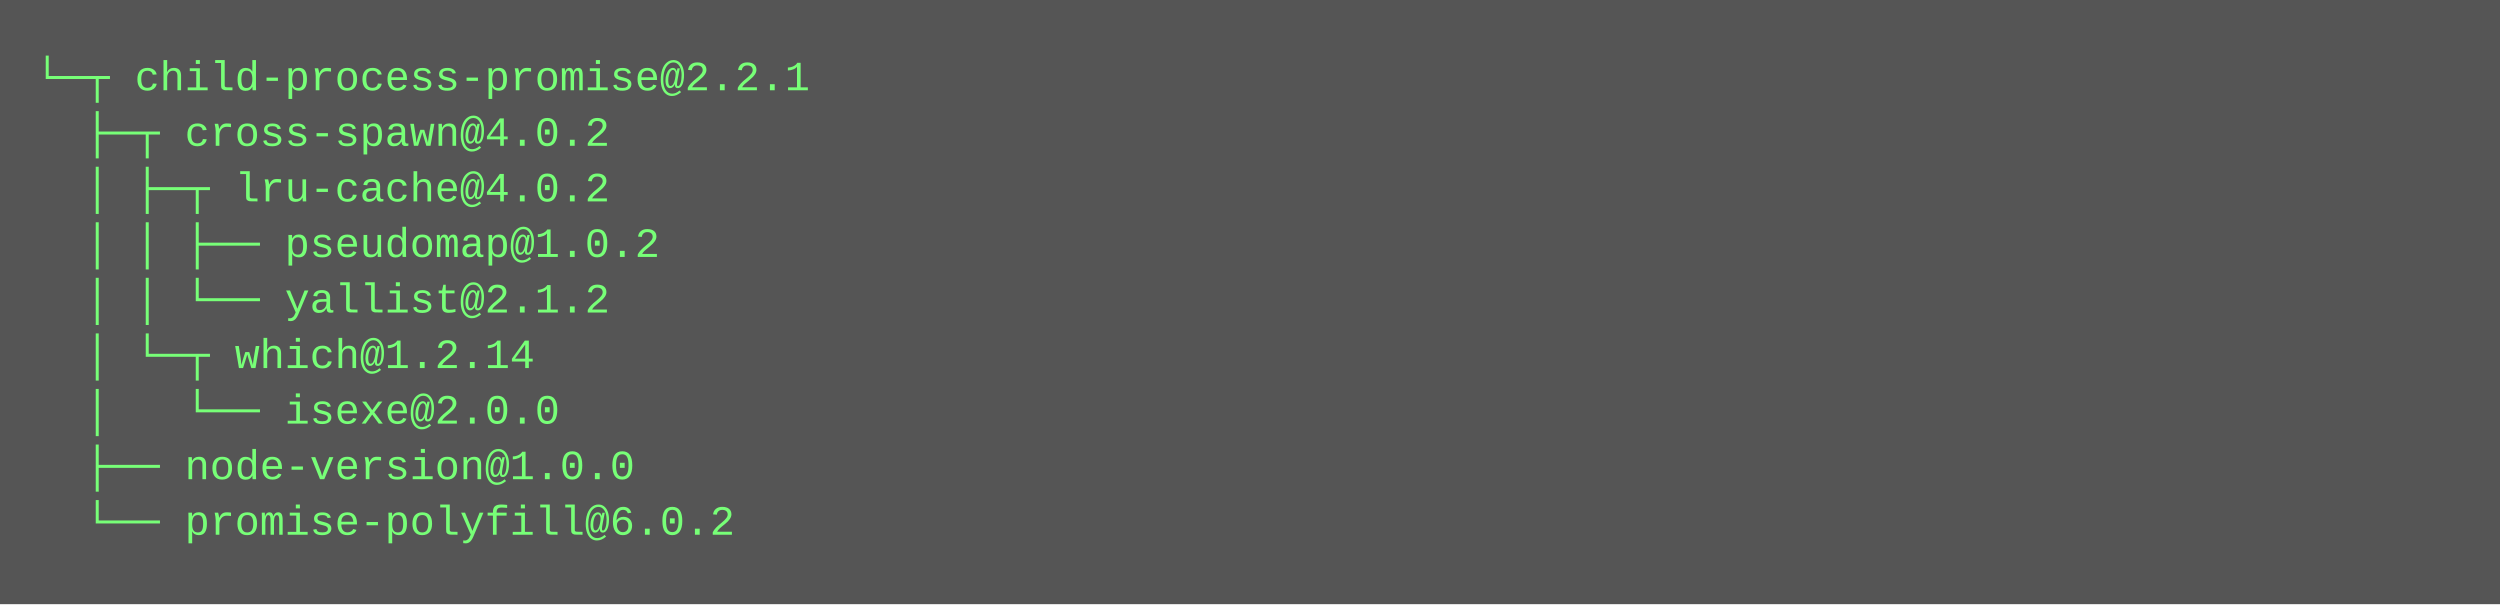
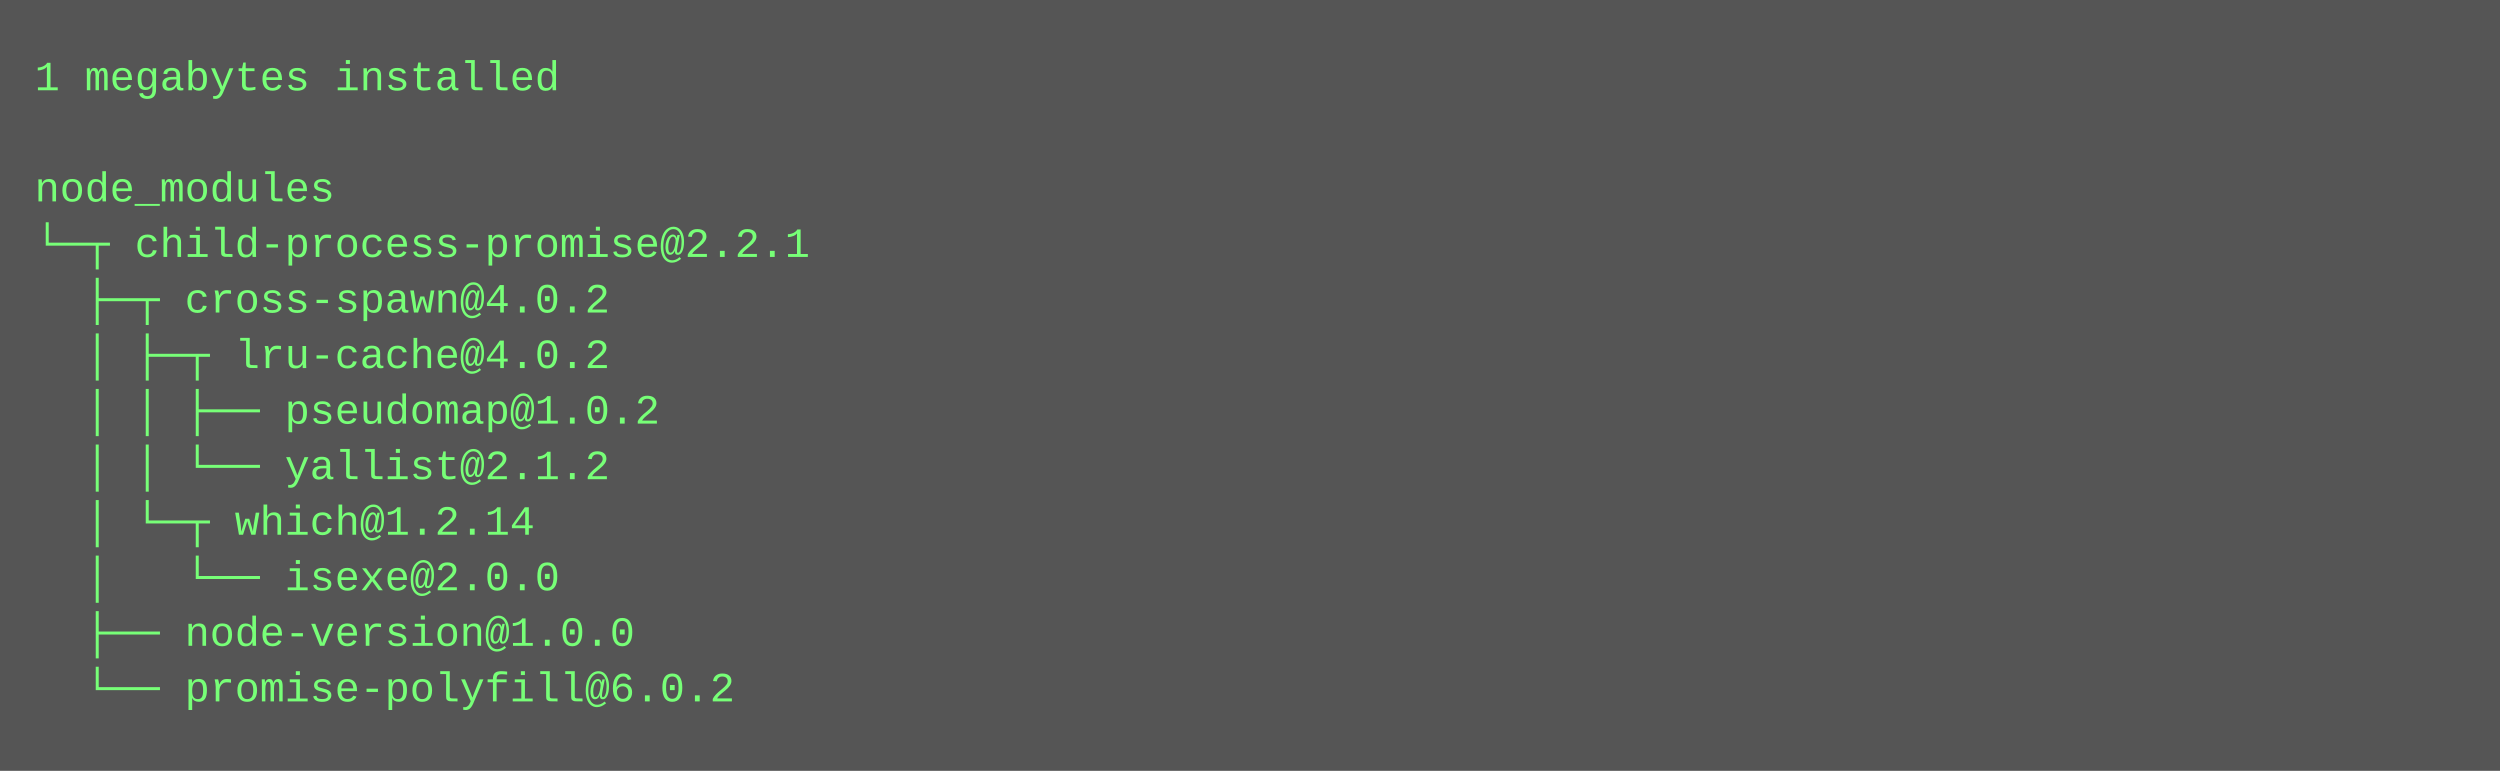
- <svg xmlns="http://www.w3.org/2000/svg" height="174" width="720">
-   <rect height="174" fill="#555" width="720" />
+ <svg xmlns="http://www.w3.org/2000/svg" height="222" width="720">
+   <rect height="222" fill="#555" width="720" />
  <text fill="#7f7" font-family="Courier New" font-size="12" xml:space="preserve">
-     <tspan x="10" y="26">└─┬ child-process-promise@2.2.1 </tspan>
-     <tspan x="10" y="42">  ├─┬ cross-spawn@4.0.2 </tspan>
-     <tspan x="10" y="58">  │ ├─┬ lru-cache@4.0.2 </tspan>
-     <tspan x="10" y="74">  │ │ ├── pseudomap@1.0.2 </tspan>
-     <tspan x="10" y="90">  │ │ └── yallist@2.1.2 </tspan>
-     <tspan x="10" y="106">  │ └─┬ which@1.2.14 </tspan>
-     <tspan x="10" y="122">  │   └── isexe@2.0.0 </tspan>
-     <tspan x="10" y="138">  ├── node-version@1.0.0 </tspan>
-     <tspan x="10" y="154">  └── promise-polyfill@6.0.2</tspan>
+     <tspan x="10" y="26">1 megabytes installed</tspan>
+     <tspan x="10" y="42" />
+     <tspan x="10" y="58">node_modules</tspan>
+     <tspan x="10" y="74">└─┬ child-process-promise@2.2.1 </tspan>
+     <tspan x="10" y="90">  ├─┬ cross-spawn@4.0.2 </tspan>
+     <tspan x="10" y="106">  │ ├─┬ lru-cache@4.0.2 </tspan>
+     <tspan x="10" y="122">  │ │ ├── pseudomap@1.0.2 </tspan>
+     <tspan x="10" y="138">  │ │ └── yallist@2.1.2 </tspan>
+     <tspan x="10" y="154">  │ └─┬ which@1.2.14 </tspan>
+     <tspan x="10" y="170">  │   └── isexe@2.0.0 </tspan>
+     <tspan x="10" y="186">  ├── node-version@1.0.0 </tspan>
+     <tspan x="10" y="202">  └── promise-polyfill@6.0.2</tspan>
  </text>
</svg>
